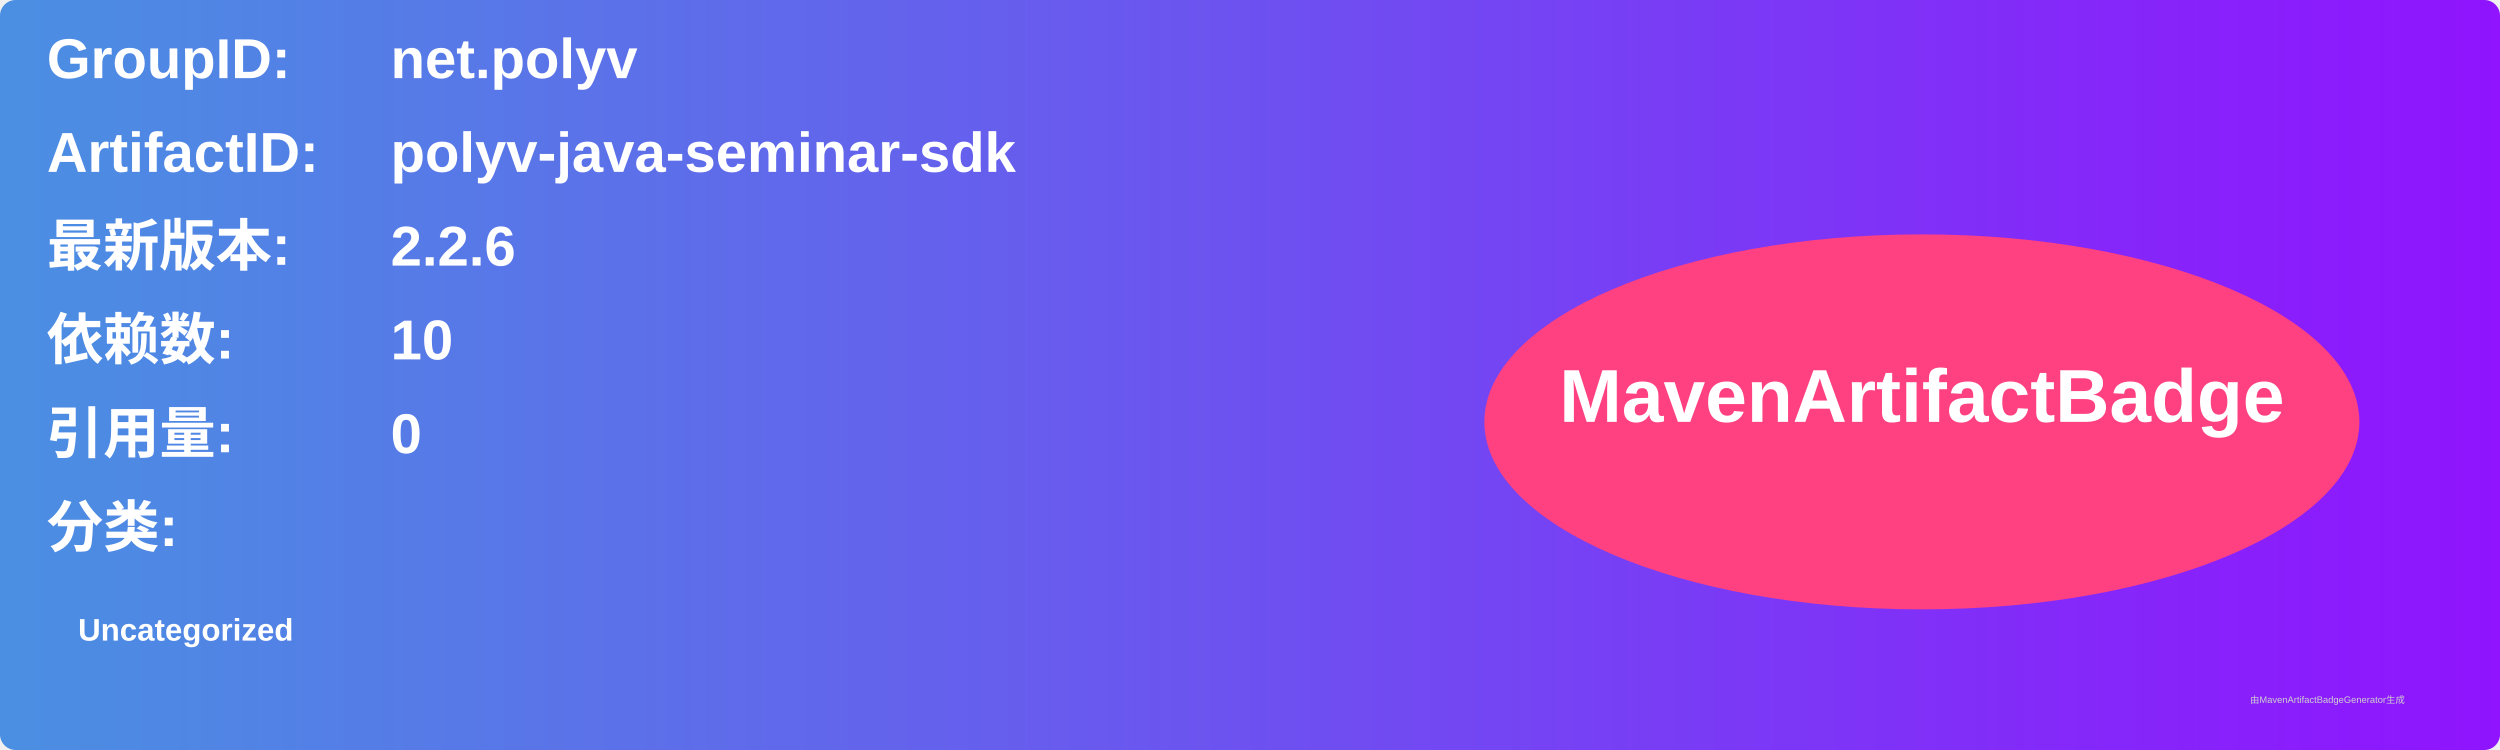
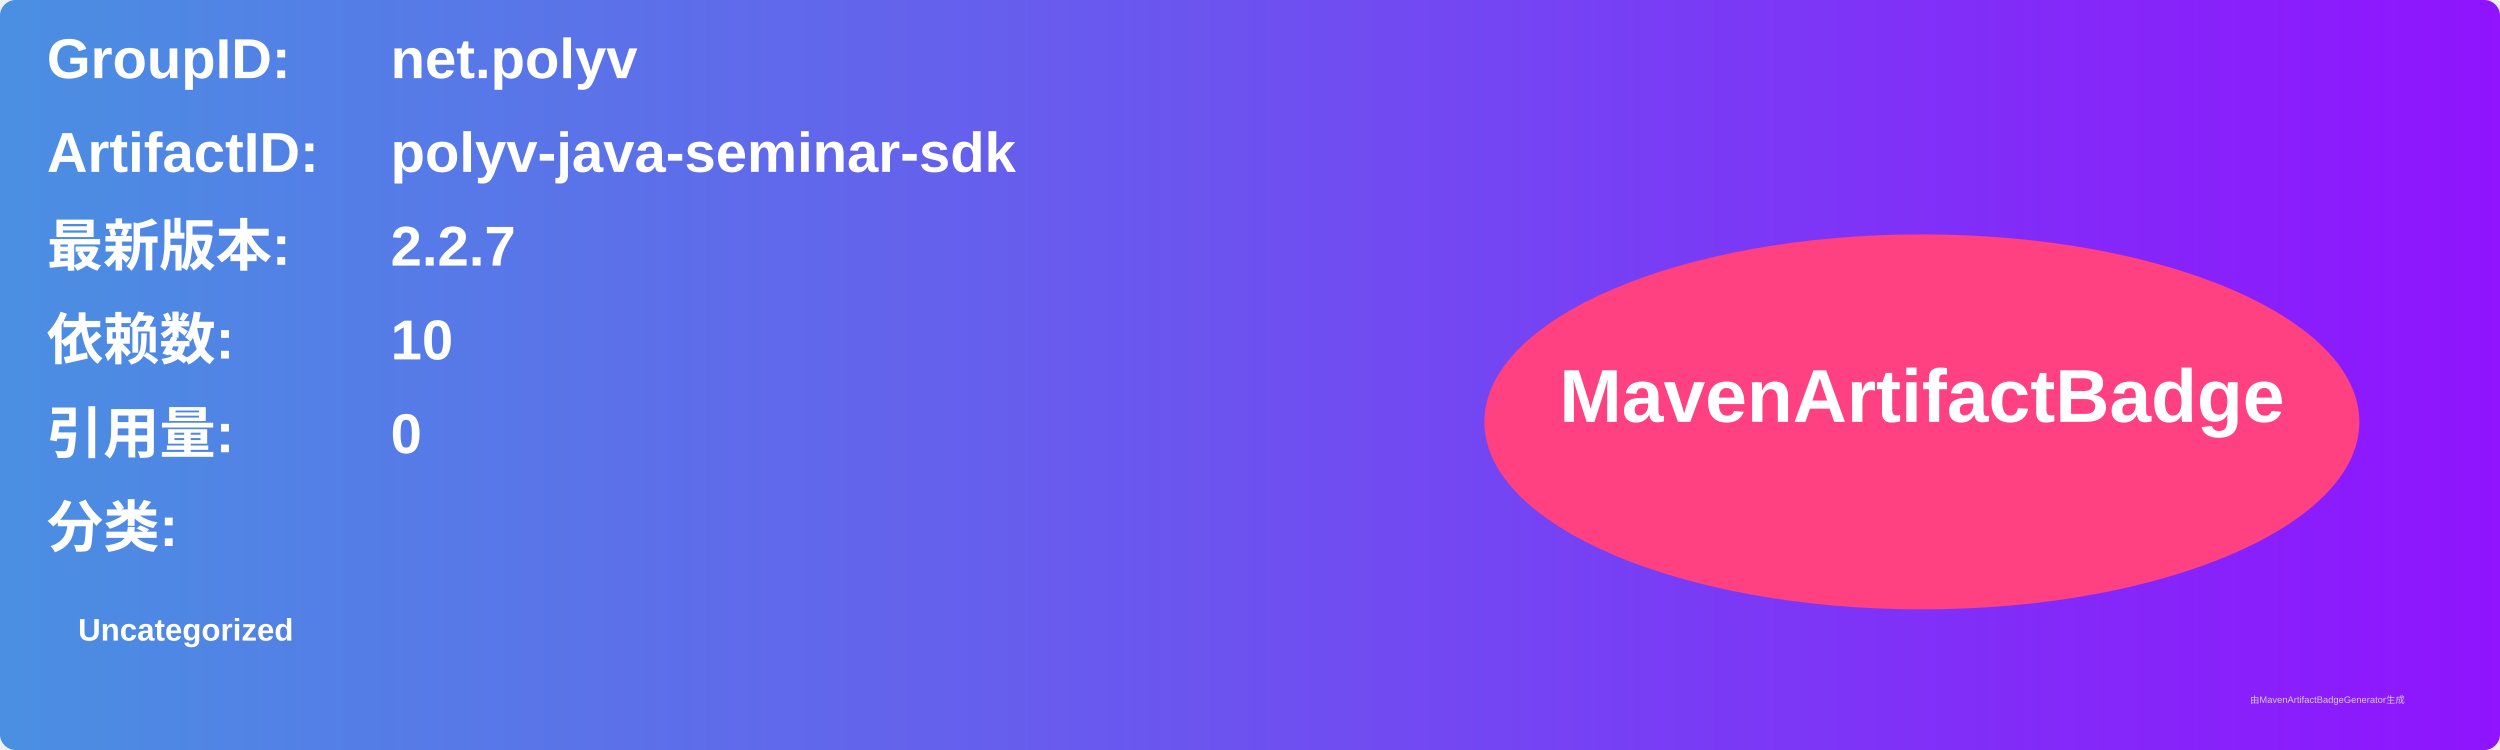
<svg xmlns="http://www.w3.org/2000/svg" width="800" height="240" viewBox="0 0 800 240">
  <linearGradient id="grad" x1="0%" y1="0%" x2="100%" y2="0%">
    <stop offset="0%" stop-color="#4a90e2" />
    <stop offset="100%" stop-color="#9013fe" />
  </linearGradient>
  <rect width="100%" height="100%" rx="5" ry="5" fill="url(#grad)" />
  <g transform="translate(15, 15)">
    <text x="0" y="10" font-family="Arial" font-size="18" fill="white" font-weight="bold" width="260">GroupID:</text>
    <text x="110" y="10" font-family="Arial" font-size="18" fill="white" font-weight="bold" width="460">net.polyv</text>
    <text x="0" y="40" font-family="Arial" font-size="18" fill="white" font-weight="bold" width="260">ArtifactID:</text>
    <text x="110" y="40" font-family="Arial" font-size="18" fill="white" font-weight="bold" width="460">polyv-java-seminar-sdk</text>
    <text x="0" y="70" font-family="Arial" font-size="18" fill="white" font-weight="bold">最新版本:</text>
    <text x="110" y="70" font-family="Arial" font-size="18" fill="white" font-weight="bold">
-       <tspan font-weight="bold">2.2.6</tspan>
+       <tspan font-weight="bold">2.2.7</tspan>
    </text>
    <text x="0" y="100" font-family="Arial" font-size="18" fill="white" font-weight="bold">依赖数: </text>
    <text x="110" y="100" font-family="Arial" font-size="18" fill="white">
      <tspan font-weight="bold">10</tspan>
    </text>
    <text x="0" y="130" font-family="Arial" font-size="18" fill="white" font-weight="bold">引用量: </text>
    <text x="110" y="130" font-family="Arial" font-size="18" fill="white">
      <tspan font-weight="bold">0</tspan>
    </text>
    <text x="0" y="160" font-family="Arial" font-size="18" fill="white" font-weight="bold">分类:</text>
    <text x="10" y="190" font-family="Arial" font-size="10" fill="white">
      <tspan font-weight="bold">Uncategorized</tspan>
    </text>
    <ellipse cx="600" cy="120" rx="140" ry="60" fill="#ff4081" />
    <text x="600" y="120" text-anchor="middle" font-family="Arial" font-size="24" fill="white" font-weight="bold">MavenArtifactBadge</text>
  </g>
  <text x="720" y="225" font-family="Arial" font-size="3" fill="#d0d0d0">由MavenArtifactBadgeGenerator生成</text>
</svg>
